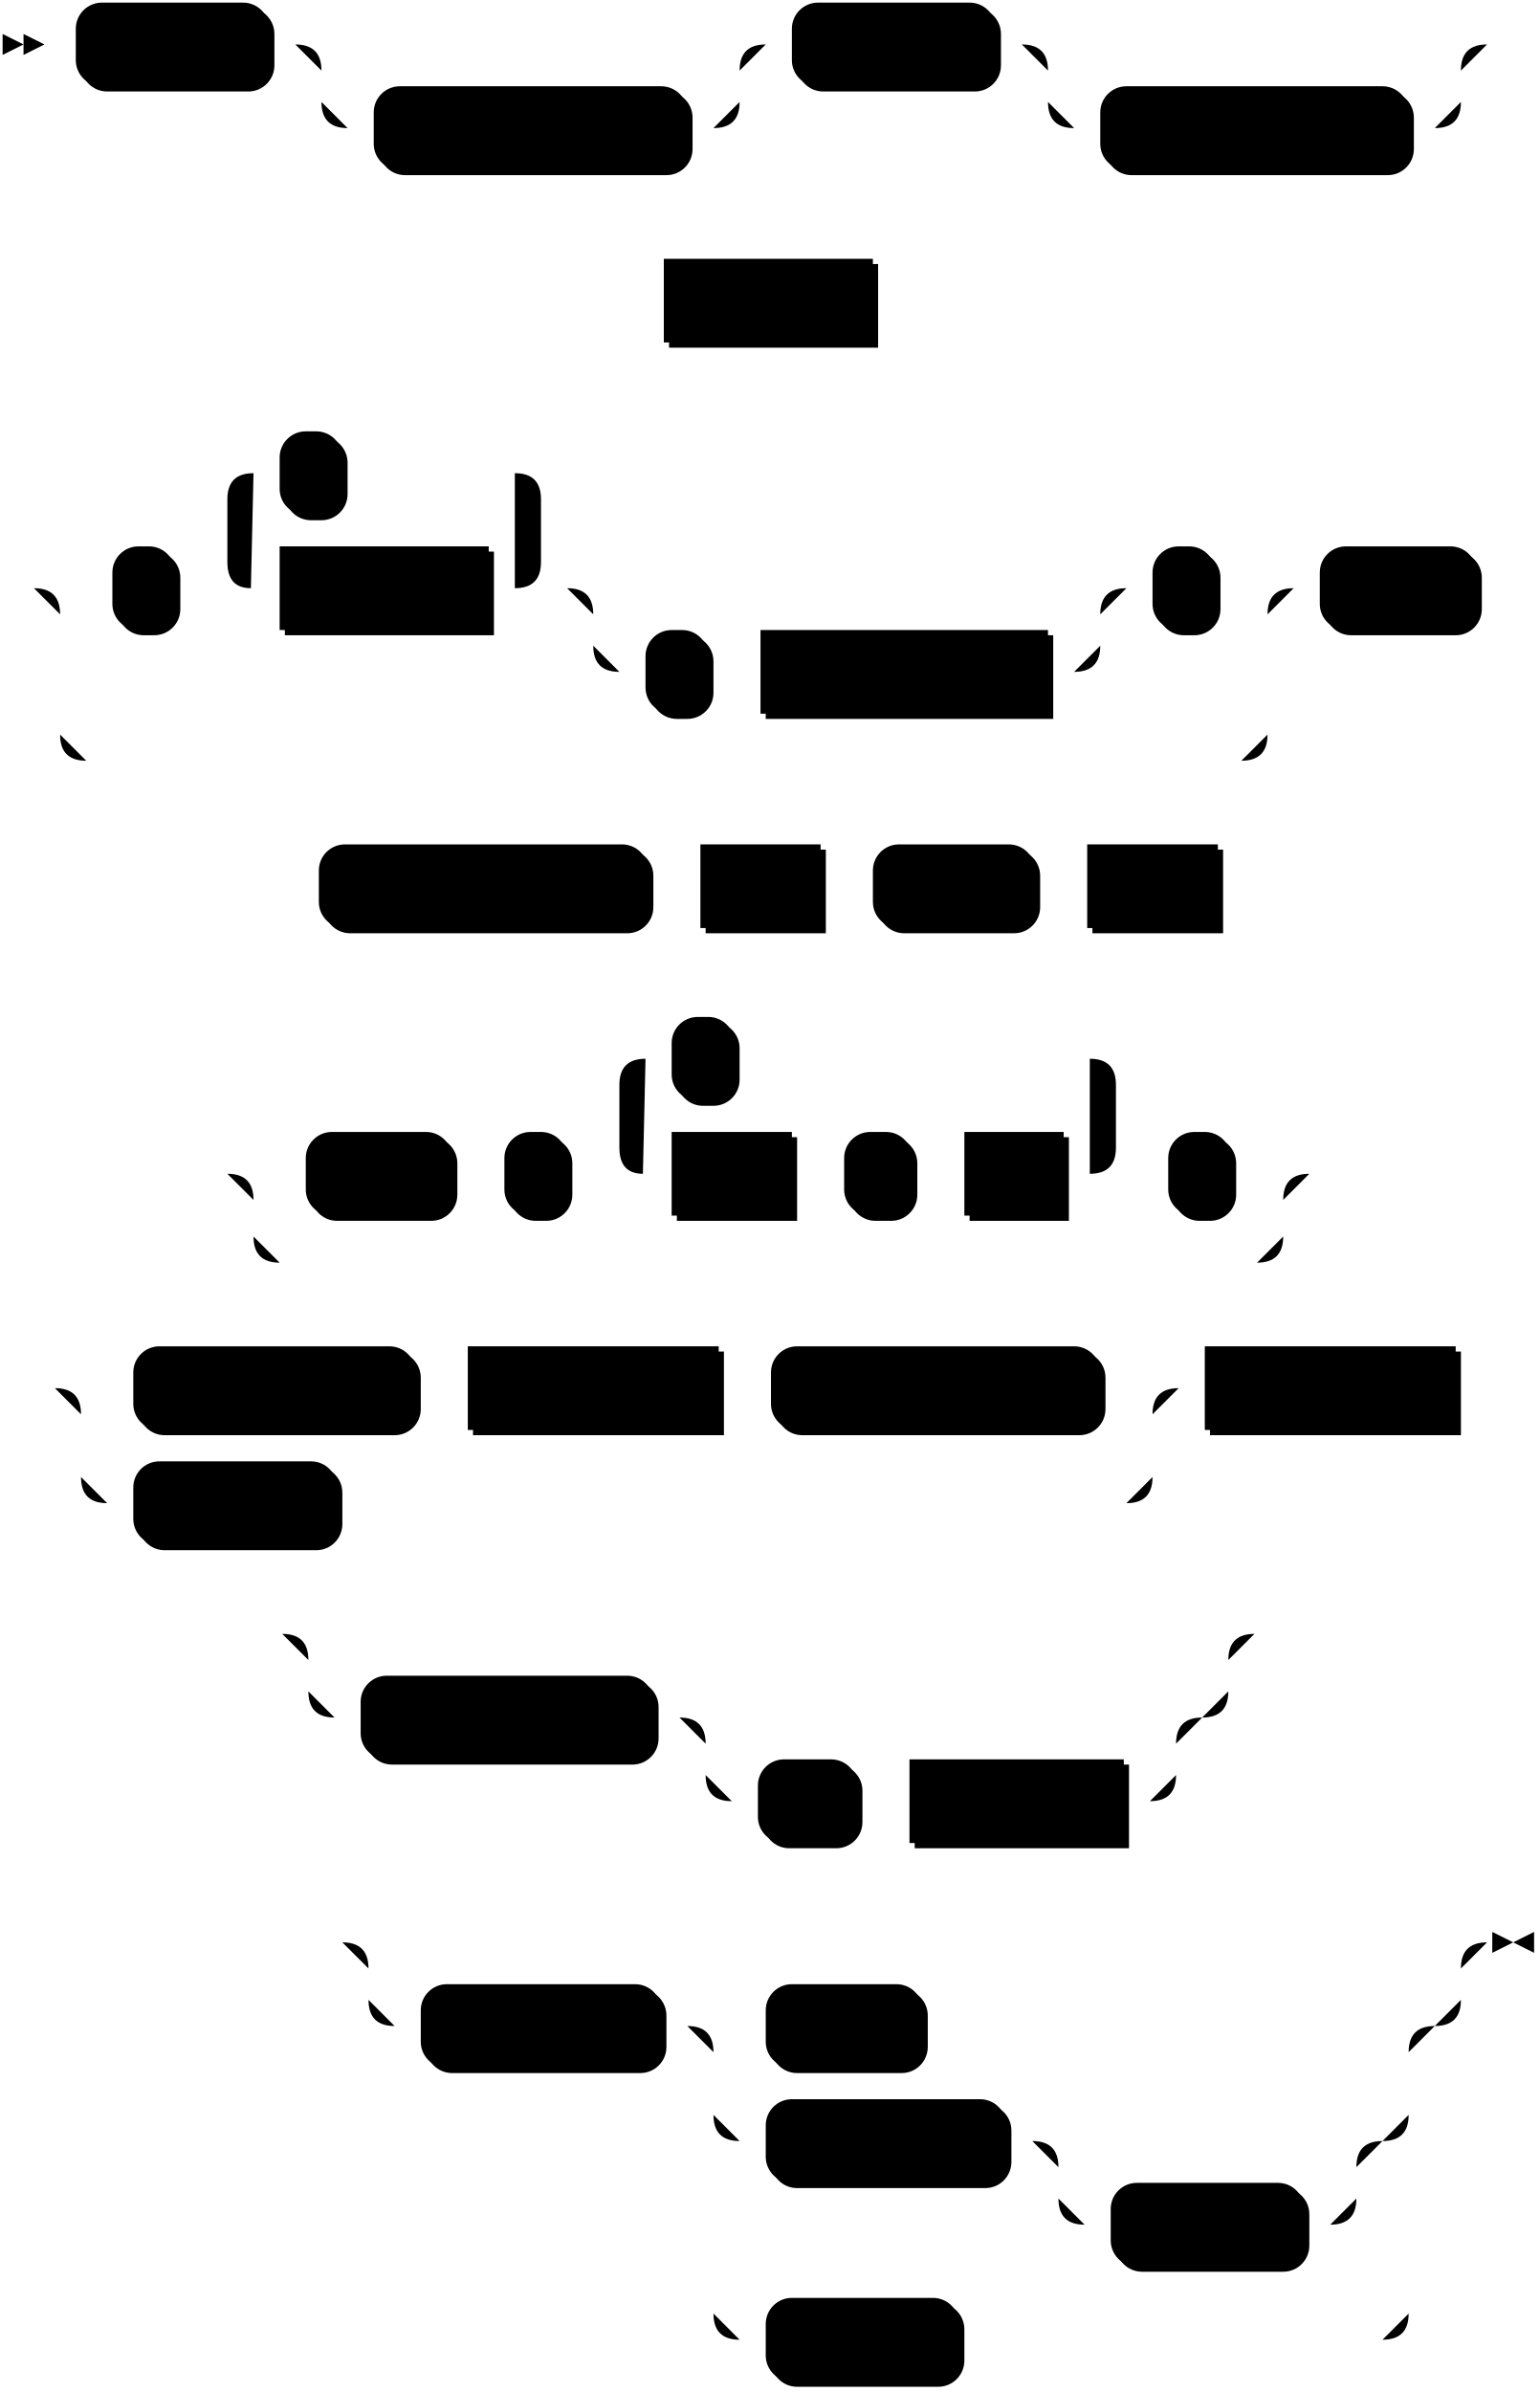
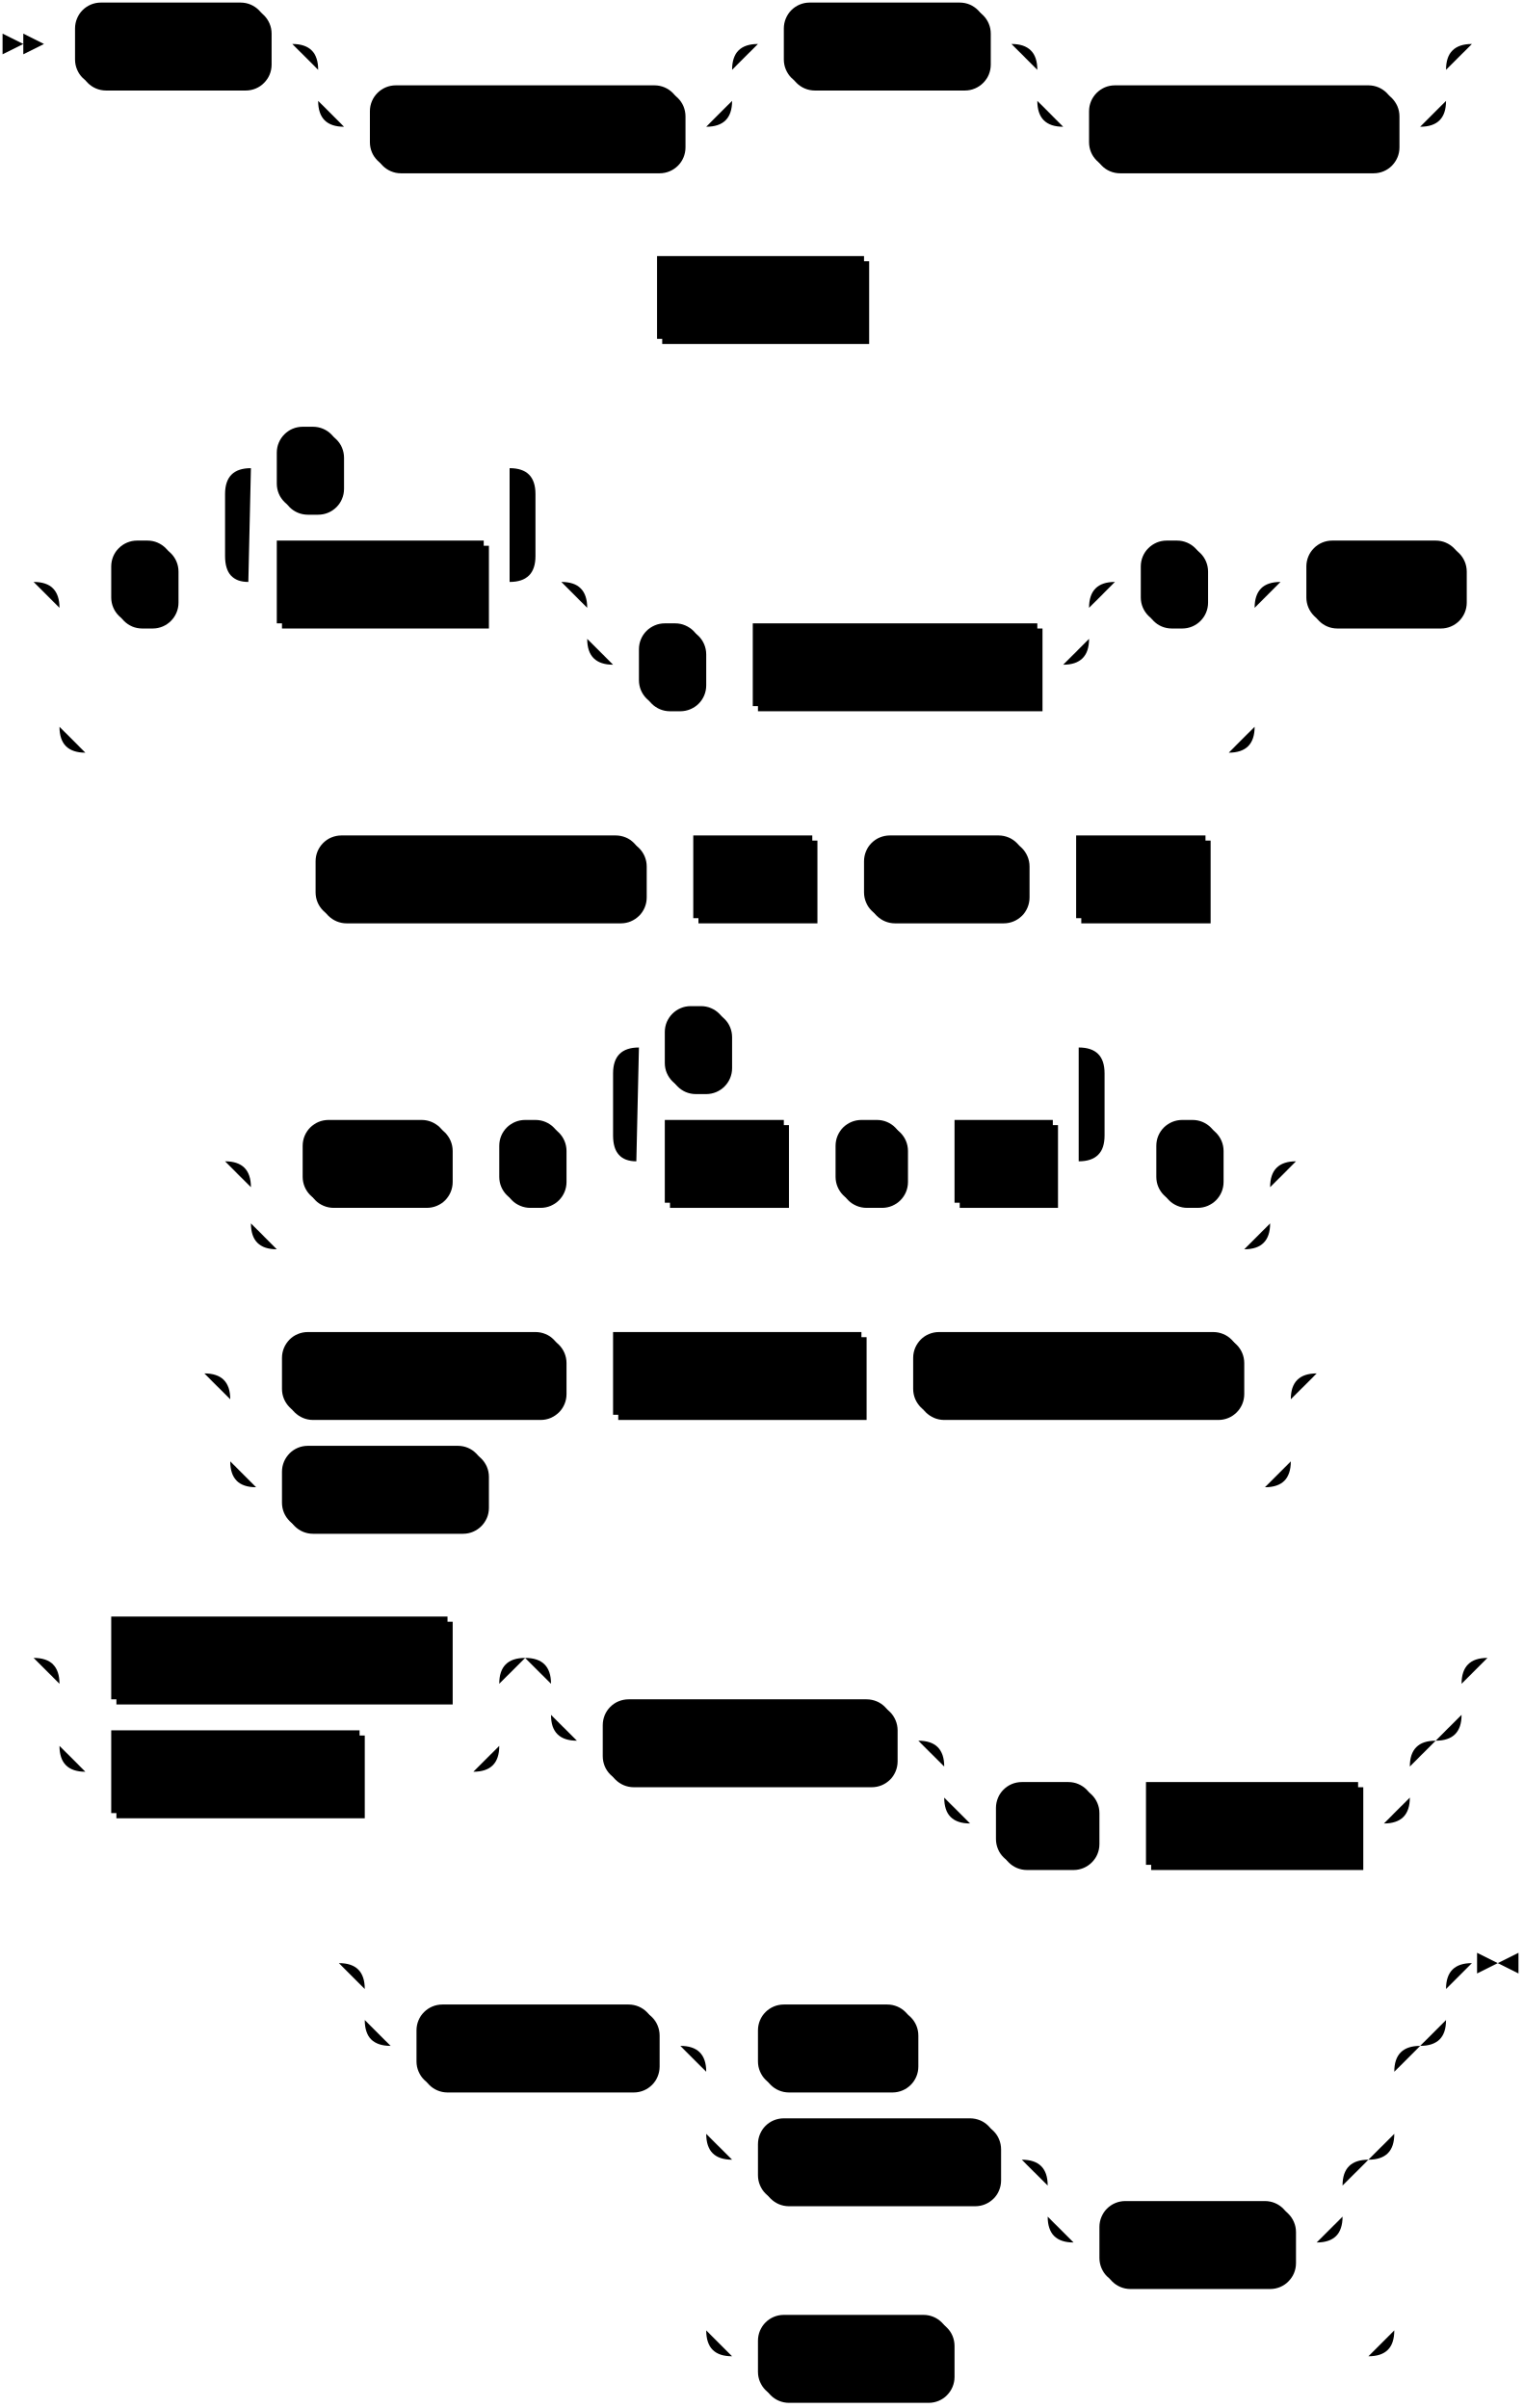
- <svg xmlns="http://www.w3.org/2000/svg" width="589" height="915">
+ <svg xmlns="http://www.w3.org/2000/svg" width="589" height="931">
  <polygon points="9 17 1 13 1 21" />
  <polygon points="17 17 9 13 9 21" />
  <rect x="31" y="3" width="74" height="32" rx="10" />
  <rect x="29" y="1" width="74" height="32" class="terminal" rx="10" />
  <text class="terminal" x="39" y="21">CREATE</text>
  <rect x="145" y="35" width="120" height="32" rx="10" />
  <rect x="143" y="33" width="120" height="32" class="terminal" rx="10" />
  <text class="terminal" x="153" y="53">MATERIALIZED</text>
  <rect x="305" y="3" width="78" height="32" rx="10" />
  <rect x="303" y="1" width="78" height="32" class="terminal" rx="10" />
  <text class="terminal" x="313" y="21">SOURCE</text>
  <rect x="423" y="35" width="118" height="32" rx="10" />
  <rect x="421" y="33" width="118" height="32" class="terminal" rx="10" />
  <text class="terminal" x="431" y="53">IF NOT EXISTS</text>
  <rect x="256" y="101" width="80" height="32" />
  <rect x="254" y="99" width="80" height="32" class="nonterminal" />
  <text class="nonterminal" x="264" y="119">src_name</text>
  <rect x="45" y="211" width="24" height="32" rx="10" />
  <rect x="43" y="209" width="24" height="32" class="terminal" rx="10" />
  <text class="terminal" x="53" y="229">(</text>
  <rect x="109" y="211" width="80" height="32" />
  <rect x="107" y="209" width="80" height="32" class="nonterminal" />
  <text class="nonterminal" x="117" y="229">col_name</text>
  <rect x="109" y="167" width="24" height="32" rx="10" />
  <rect x="107" y="165" width="24" height="32" class="terminal" rx="10" />
  <text class="terminal" x="117" y="185">,</text>
  <rect x="249" y="243" width="24" height="32" rx="10" />
  <rect x="247" y="241" width="24" height="32" class="terminal" rx="10" />
  <text class="terminal" x="257" y="261">,</text>
  <rect x="293" y="243" width="110" height="32" />
  <rect x="291" y="241" width="110" height="32" class="nonterminal" />
  <text class="nonterminal" x="301" y="261">key_constraint</text>
  <rect x="443" y="211" width="24" height="32" rx="10" />
  <rect x="441" y="209" width="24" height="32" class="terminal" rx="10" />
  <text class="terminal" x="451" y="229">)</text>
  <rect x="507" y="211" width="60" height="32" rx="10" />
  <rect x="505" y="209" width="60" height="32" class="terminal" rx="10" />
  <text class="terminal" x="515" y="229">FROM</text>
  <rect x="124" y="325" width="126" height="32" rx="10" />
  <rect x="122" y="323" width="126" height="32" class="terminal" rx="10" />
  <text class="terminal" x="132" y="343">KAFKA BROKER</text>
  <rect x="270" y="325" width="46" height="32" />
  <rect x="268" y="323" width="46" height="32" class="nonterminal" />
  <text class="nonterminal" x="278" y="343">host</text>
  <rect x="336" y="325" width="62" height="32" rx="10" />
  <rect x="334" y="323" width="62" height="32" class="terminal" rx="10" />
  <text class="terminal" x="344" y="343">TOPIC</text>
  <rect x="418" y="325" width="50" height="32" />
  <rect x="416" y="323" width="50" height="32" class="nonterminal" />
  <text class="nonterminal" x="426" y="343">topic</text>
  <rect x="119" y="435" width="56" height="32" rx="10" />
  <rect x="117" y="433" width="56" height="32" class="terminal" rx="10" />
  <text class="terminal" x="127" y="453">WITH</text>
  <rect x="195" y="435" width="24" height="32" rx="10" />
  <rect x="193" y="433" width="24" height="32" class="terminal" rx="10" />
  <text class="terminal" x="203" y="453">(</text>
  <rect x="259" y="435" width="46" height="32" />
  <rect x="257" y="433" width="46" height="32" class="nonterminal" />
  <text class="nonterminal" x="267" y="453">field</text>
  <rect x="325" y="435" width="26" height="32" rx="10" />
  <rect x="323" y="433" width="26" height="32" class="terminal" rx="10" />
  <text class="terminal" x="333" y="453">=</text>
  <rect x="371" y="435" width="38" height="32" />
  <rect x="369" y="433" width="38" height="32" class="nonterminal" />
  <text class="nonterminal" x="379" y="453">val</text>
  <rect x="259" y="391" width="24" height="32" rx="10" />
  <rect x="257" y="389" width="24" height="32" class="terminal" rx="10" />
  <text class="terminal" x="267" y="409">,</text>
  <rect x="449" y="435" width="24" height="32" rx="10" />
  <rect x="447" y="433" width="24" height="32" class="terminal" rx="10" />
  <text class="terminal" x="457" y="453">)</text>
-   <rect x="53" y="517" width="108" height="32" rx="10" />
-   <rect x="51" y="515" width="108" height="32" class="terminal" rx="10" />
-   <text class="terminal" x="61" y="535">KEY FORMAT</text>
-   <rect x="181" y="517" width="96" height="32" />
-   <rect x="179" y="515" width="96" height="32" class="nonterminal" />
-   <text class="nonterminal" x="189" y="535">format_spec</text>
-   <rect x="297" y="517" width="126" height="32" rx="10" />
-   <rect x="295" y="515" width="126" height="32" class="terminal" rx="10" />
-   <text class="terminal" x="305" y="535">VALUE FORMAT</text>
-   <rect x="53" y="561" width="78" height="32" rx="10" />
-   <rect x="51" y="559" width="78" height="32" class="terminal" rx="10" />
-   <text class="terminal" x="61" y="579">FORMAT</text>
-   <rect x="463" y="517" width="96" height="32" />
-   <rect x="461" y="515" width="96" height="32" class="nonterminal" />
-   <text class="nonterminal" x="471" y="535">format_spec</text>
-   <rect x="140" y="643" width="112" height="32" rx="10" />
-   <rect x="138" y="641" width="112" height="32" class="terminal" rx="10" />
-   <text class="terminal" x="148" y="661">INCLUDE KEY</text>
-   <rect x="292" y="675" width="38" height="32" rx="10" />
-   <rect x="290" y="673" width="38" height="32" class="terminal" rx="10" />
-   <text class="terminal" x="300" y="693">AS</text>
-   <rect x="350" y="675" width="82" height="32" />
-   <rect x="348" y="673" width="82" height="32" class="nonterminal" />
-   <text class="nonterminal" x="358" y="693">key_name</text>
-   <rect x="163" y="761" width="92" height="32" rx="10" />
-   <rect x="161" y="759" width="92" height="32" class="terminal" rx="10" />
-   <text class="terminal" x="171" y="779">ENVELOPE</text>
-   <rect x="295" y="761" width="60" height="32" rx="10" />
-   <rect x="293" y="759" width="60" height="32" class="terminal" rx="10" />
-   <text class="terminal" x="303" y="779">NONE</text>
-   <rect x="295" y="805" width="92" height="32" rx="10" />
-   <rect x="293" y="803" width="92" height="32" class="terminal" rx="10" />
-   <text class="terminal" x="303" y="823">DEBEZIUM</text>
-   <rect x="427" y="837" width="74" height="32" rx="10" />
-   <rect x="425" y="835" width="74" height="32" class="terminal" rx="10" />
-   <text class="terminal" x="435" y="855">UPSERT</text>
-   <rect x="295" y="881" width="74" height="32" rx="10" />
-   <rect x="293" y="879" width="74" height="32" class="terminal" rx="10" />
-   <text class="terminal" x="303" y="899">UPSERT</text>
-   <path class="line" d="m17 17 h2 m0 0 h10 m74 0 h10 m20 0 h10 m0 0 h130 m-160 0 h20 m140 0 h20 m-180 0 q10 0 10 10 m160 0 q0 -10 10 -10 m-170 10 v12 m160 0 v-12 m-160 12 q0 10 10 10 m140 0 q10 0 10 -10 m-150 10 h10 m120 0 h10 m20 -32 h10 m78 0 h10 m20 0 h10 m0 0 h128 m-158 0 h20 m138 0 h20 m-178 0 q10 0 10 10 m158 0 q0 -10 10 -10 m-168 10 v12 m158 0 v-12 m-158 12 q0 10 10 10 m138 0 q10 0 10 -10 m-148 10 h10 m118 0 h10 m22 -32 l2 0 m2 0 l2 0 m2 0 l2 0 m-349 98 l2 0 m2 0 l2 0 m2 0 l2 0 m2 0 h10 m80 0 h10 m2 0 l2 0 m2 0 l2 0 m2 0 l2 0 m-355 110 l2 0 m2 0 l2 0 m2 0 l2 0 m22 0 h10 m24 0 h10 m20 0 h10 m80 0 h10 m-120 0 l20 0 m-1 0 q-9 0 -9 -10 l0 -24 q0 -10 10 -10 m100 44 l20 0 m-20 0 q10 0 10 -10 l0 -24 q0 -10 -10 -10 m-100 0 h10 m24 0 h10 m0 0 h56 m40 44 h10 m0 0 h164 m-194 0 h20 m174 0 h20 m-214 0 q10 0 10 10 m194 0 q0 -10 10 -10 m-204 10 v12 m194 0 v-12 m-194 12 q0 10 10 10 m174 0 q10 0 10 -10 m-184 10 h10 m24 0 h10 m0 0 h10 m110 0 h10 m20 -32 h10 m24 0 h10 m-462 0 h20 m442 0 h20 m-482 0 q10 0 10 10 m462 0 q0 -10 10 -10 m-472 10 v46 m462 0 v-46 m-462 46 q0 10 10 10 m442 0 q10 0 10 -10 m-452 10 h10 m0 0 h432 m20 -66 h10 m60 0 h10 m2 0 l2 0 m2 0 l2 0 m2 0 l2 0 m-487 114 l2 0 m2 0 l2 0 m2 0 l2 0 m2 0 h10 m126 0 h10 m0 0 h10 m46 0 h10 m0 0 h10 m62 0 h10 m0 0 h10 m50 0 h10 m2 0 l2 0 m2 0 l2 0 m2 0 l2 0 m-413 110 l2 0 m2 0 l2 0 m2 0 l2 0 m22 0 h10 m56 0 h10 m0 0 h10 m24 0 h10 m20 0 h10 m46 0 h10 m0 0 h10 m26 0 h10 m0 0 h10 m38 0 h10 m-190 0 l20 0 m-1 0 q-9 0 -9 -10 l0 -24 q0 -10 10 -10 m170 44 l20 0 m-20 0 q10 0 10 -10 l0 -24 q0 -10 -10 -10 m-170 0 h10 m24 0 h10 m0 0 h126 m20 44 h10 m24 0 h10 m-394 0 h20 m374 0 h20 m-414 0 q10 0 10 10 m394 0 q0 -10 10 -10 m-404 10 v14 m394 0 v-14 m-394 14 q0 10 10 10 m374 0 q10 0 10 -10 m-384 10 h10 m0 0 h364 m22 -34 l2 0 m2 0 l2 0 m2 0 l2 0 m-504 82 l2 0 m2 0 l2 0 m2 0 l2 0 m22 0 h10 m108 0 h10 m0 0 h10 m96 0 h10 m0 0 h10 m126 0 h10 m-410 0 h20 m390 0 h20 m-430 0 q10 0 10 10 m410 0 q0 -10 10 -10 m-420 10 v24 m410 0 v-24 m-410 24 q0 10 10 10 m390 0 q10 0 10 -10 m-400 10 h10 m78 0 h10 m0 0 h292 m20 -44 h10 m96 0 h10 m2 0 l2 0 m2 0 l2 0 m2 0 l2 0 m-483 94 l2 0 m2 0 l2 0 m2 0 l2 0 m22 0 h10 m0 0 h322 m-352 0 h20 m332 0 h20 m-372 0 q10 0 10 10 m352 0 q0 -10 10 -10 m-362 10 v12 m352 0 v-12 m-352 12 q0 10 10 10 m332 0 q10 0 10 -10 m-342 10 h10 m112 0 h10 m20 0 h10 m0 0 h150 m-180 0 h20 m160 0 h20 m-200 0 q10 0 10 10 m180 0 q0 -10 10 -10 m-190 10 v12 m180 0 v-12 m-180 12 q0 10 10 10 m160 0 q10 0 10 -10 m-170 10 h10 m38 0 h10 m0 0 h10 m82 0 h10 m42 -64 l2 0 m2 0 l2 0 m2 0 l2 0 m-373 118 l2 0 m2 0 l2 0 m2 0 l2 0 m22 0 h10 m0 0 h388 m-418 0 h20 m398 0 h20 m-438 0 q10 0 10 10 m418 0 q0 -10 10 -10 m-428 10 v12 m418 0 v-12 m-418 12 q0 10 10 10 m398 0 q10 0 10 -10 m-408 10 h10 m92 0 h10 m20 0 h10 m60 0 h10 m0 0 h166 m-266 0 h20 m246 0 h20 m-286 0 q10 0 10 10 m266 0 q0 -10 10 -10 m-276 10 v24 m266 0 v-24 m-266 24 q0 10 10 10 m246 0 q10 0 10 -10 m-256 10 h10 m92 0 h10 m20 0 h10 m0 0 h84 m-114 0 h20 m94 0 h20 m-134 0 q10 0 10 10 m114 0 q0 -10 10 -10 m-124 10 v12 m114 0 v-12 m-114 12 q0 10 10 10 m94 0 q10 0 10 -10 m-104 10 h10 m74 0 h10 m-236 -42 v20 m266 0 v-20 m-266 20 v56 m266 0 v-56 m-266 56 q0 10 10 10 m246 0 q10 0 10 -10 m-256 10 h10 m74 0 h10 m0 0 h152 m43 -152 h-3" />
-   <polygon points="579 743 587 739 587 747" />
-   <polygon points="579 743 571 739 571 747" />
+   <rect x="111" y="517" width="108" height="32" rx="10" />
+   <rect x="109" y="515" width="108" height="32" class="terminal" rx="10" />
+   <text class="terminal" x="119" y="535">KEY FORMAT</text>
+   <rect x="239" y="517" width="96" height="32" />
+   <rect x="237" y="515" width="96" height="32" class="nonterminal" />
+   <text class="nonterminal" x="247" y="535">format_spec</text>
+   <rect x="355" y="517" width="126" height="32" rx="10" />
+   <rect x="353" y="515" width="126" height="32" class="terminal" rx="10" />
+   <text class="terminal" x="363" y="535">VALUE FORMAT</text>
+   <rect x="111" y="561" width="78" height="32" rx="10" />
+   <rect x="109" y="559" width="78" height="32" class="terminal" rx="10" />
+   <text class="terminal" x="119" y="579">FORMAT</text>
+   <rect x="45" y="627" width="130" height="32" />
+   <rect x="43" y="625" width="130" height="32" class="nonterminal" />
+   <text class="nonterminal" x="53" y="645">avro_format_spec</text>
+   <rect x="45" y="671" width="96" height="32" />
+   <rect x="43" y="669" width="96" height="32" class="nonterminal" />
+   <text class="nonterminal" x="53" y="689">format_spec</text>
+   <rect x="235" y="659" width="112" height="32" rx="10" />
+   <rect x="233" y="657" width="112" height="32" class="terminal" rx="10" />
+   <text class="terminal" x="243" y="677">INCLUDE KEY</text>
+   <rect x="387" y="691" width="38" height="32" rx="10" />
+   <rect x="385" y="689" width="38" height="32" class="terminal" rx="10" />
+   <text class="terminal" x="395" y="709">AS</text>
+   <rect x="445" y="691" width="82" height="32" />
+   <rect x="443" y="689" width="82" height="32" class="nonterminal" />
+   <text class="nonterminal" x="453" y="709">key_name</text>
+   <rect x="163" y="777" width="92" height="32" rx="10" />
+   <rect x="161" y="775" width="92" height="32" class="terminal" rx="10" />
+   <text class="terminal" x="171" y="795">ENVELOPE</text>
+   <rect x="295" y="777" width="60" height="32" rx="10" />
+   <rect x="293" y="775" width="60" height="32" class="terminal" rx="10" />
+   <text class="terminal" x="303" y="795">NONE</text>
+   <rect x="295" y="821" width="92" height="32" rx="10" />
+   <rect x="293" y="819" width="92" height="32" class="terminal" rx="10" />
+   <text class="terminal" x="303" y="839">DEBEZIUM</text>
+   <rect x="427" y="853" width="74" height="32" rx="10" />
+   <rect x="425" y="851" width="74" height="32" class="terminal" rx="10" />
+   <text class="terminal" x="435" y="871">UPSERT</text>
+   <rect x="295" y="897" width="74" height="32" rx="10" />
+   <rect x="293" y="895" width="74" height="32" class="terminal" rx="10" />
+   <text class="terminal" x="303" y="915">UPSERT</text>
+   <path class="line" d="m17 17 h2 m0 0 h10 m74 0 h10 m20 0 h10 m0 0 h130 m-160 0 h20 m140 0 h20 m-180 0 q10 0 10 10 m160 0 q0 -10 10 -10 m-170 10 v12 m160 0 v-12 m-160 12 q0 10 10 10 m140 0 q10 0 10 -10 m-150 10 h10 m120 0 h10 m20 -32 h10 m78 0 h10 m20 0 h10 m0 0 h128 m-158 0 h20 m138 0 h20 m-178 0 q10 0 10 10 m158 0 q0 -10 10 -10 m-168 10 v12 m158 0 v-12 m-158 12 q0 10 10 10 m138 0 q10 0 10 -10 m-148 10 h10 m118 0 h10 m22 -32 l2 0 m2 0 l2 0 m2 0 l2 0 m-349 98 l2 0 m2 0 l2 0 m2 0 l2 0 m2 0 h10 m80 0 h10 m2 0 l2 0 m2 0 l2 0 m2 0 l2 0 m-355 110 l2 0 m2 0 l2 0 m2 0 l2 0 m22 0 h10 m24 0 h10 m20 0 h10 m80 0 h10 m-120 0 l20 0 m-1 0 q-9 0 -9 -10 l0 -24 q0 -10 10 -10 m100 44 l20 0 m-20 0 q10 0 10 -10 l0 -24 q0 -10 -10 -10 m-100 0 h10 m24 0 h10 m0 0 h56 m40 44 h10 m0 0 h164 m-194 0 h20 m174 0 h20 m-214 0 q10 0 10 10 m194 0 q0 -10 10 -10 m-204 10 v12 m194 0 v-12 m-194 12 q0 10 10 10 m174 0 q10 0 10 -10 m-184 10 h10 m24 0 h10 m0 0 h10 m110 0 h10 m20 -32 h10 m24 0 h10 m-462 0 h20 m442 0 h20 m-482 0 q10 0 10 10 m462 0 q0 -10 10 -10 m-472 10 v46 m462 0 v-46 m-462 46 q0 10 10 10 m442 0 q10 0 10 -10 m-452 10 h10 m0 0 h432 m20 -66 h10 m60 0 h10 m2 0 l2 0 m2 0 l2 0 m2 0 l2 0 m-487 114 l2 0 m2 0 l2 0 m2 0 l2 0 m2 0 h10 m126 0 h10 m0 0 h10 m46 0 h10 m0 0 h10 m62 0 h10 m0 0 h10 m50 0 h10 m2 0 l2 0 m2 0 l2 0 m2 0 l2 0 m-413 110 l2 0 m2 0 l2 0 m2 0 l2 0 m22 0 h10 m56 0 h10 m0 0 h10 m24 0 h10 m20 0 h10 m46 0 h10 m0 0 h10 m26 0 h10 m0 0 h10 m38 0 h10 m-190 0 l20 0 m-1 0 q-9 0 -9 -10 l0 -24 q0 -10 10 -10 m170 44 l20 0 m-20 0 q10 0 10 -10 l0 -24 q0 -10 -10 -10 m-170 0 h10 m24 0 h10 m0 0 h126 m20 44 h10 m24 0 h10 m-394 0 h20 m374 0 h20 m-414 0 q10 0 10 10 m394 0 q0 -10 10 -10 m-404 10 v14 m394 0 v-14 m-394 14 q0 10 10 10 m374 0 q10 0 10 -10 m-384 10 h10 m0 0 h364 m22 -34 l2 0 m2 0 l2 0 m2 0 l2 0 m-446 82 l2 0 m2 0 l2 0 m2 0 l2 0 m22 0 h10 m108 0 h10 m0 0 h10 m96 0 h10 m0 0 h10 m126 0 h10 m-410 0 h20 m390 0 h20 m-430 0 q10 0 10 10 m410 0 q0 -10 10 -10 m-420 10 v24 m410 0 v-24 m-410 24 q0 10 10 10 m390 0 q10 0 10 -10 m-400 10 h10 m78 0 h10 m0 0 h292 m22 -44 l2 0 m2 0 l2 0 m2 0 l2 0 m-520 110 l2 0 m2 0 l2 0 m2 0 l2 0 m22 0 h10 m130 0 h10 m-170 0 h20 m150 0 h20 m-190 0 q10 0 10 10 m170 0 q0 -10 10 -10 m-180 10 v24 m170 0 v-24 m-170 24 q0 10 10 10 m150 0 q10 0 10 -10 m-160 10 h10 m96 0 h10 m0 0 h34 m40 -44 h10 m0 0 h322 m-352 0 h20 m332 0 h20 m-372 0 q10 0 10 10 m352 0 q0 -10 10 -10 m-362 10 v12 m352 0 v-12 m-352 12 q0 10 10 10 m332 0 q10 0 10 -10 m-342 10 h10 m112 0 h10 m20 0 h10 m0 0 h150 m-180 0 h20 m160 0 h20 m-200 0 q10 0 10 10 m180 0 q0 -10 10 -10 m-190 10 v12 m180 0 v-12 m-180 12 q0 10 10 10 m160 0 q10 0 10 -10 m-170 10 h10 m38 0 h10 m0 0 h10 m82 0 h10 m42 -64 l2 0 m2 0 l2 0 m2 0 l2 0 m-468 118 l2 0 m2 0 l2 0 m2 0 l2 0 m22 0 h10 m0 0 h388 m-418 0 h20 m398 0 h20 m-438 0 q10 0 10 10 m418 0 q0 -10 10 -10 m-428 10 v12 m418 0 v-12 m-418 12 q0 10 10 10 m398 0 q10 0 10 -10 m-408 10 h10 m92 0 h10 m20 0 h10 m60 0 h10 m0 0 h166 m-266 0 h20 m246 0 h20 m-286 0 q10 0 10 10 m266 0 q0 -10 10 -10 m-276 10 v24 m266 0 v-24 m-266 24 q0 10 10 10 m246 0 q10 0 10 -10 m-256 10 h10 m92 0 h10 m20 0 h10 m0 0 h84 m-114 0 h20 m94 0 h20 m-134 0 q10 0 10 10 m114 0 q0 -10 10 -10 m-124 10 v12 m114 0 v-12 m-114 12 q0 10 10 10 m94 0 q10 0 10 -10 m-104 10 h10 m74 0 h10 m-236 -42 v20 m266 0 v-20 m-266 20 v56 m266 0 v-56 m-266 56 q0 10 10 10 m246 0 q10 0 10 -10 m-256 10 h10 m74 0 h10 m0 0 h152 m43 -152 h-3" />
+   <polygon points="579 759 587 755 587 763" />
+   <polygon points="579 759 571 755 571 763" />
</svg>
